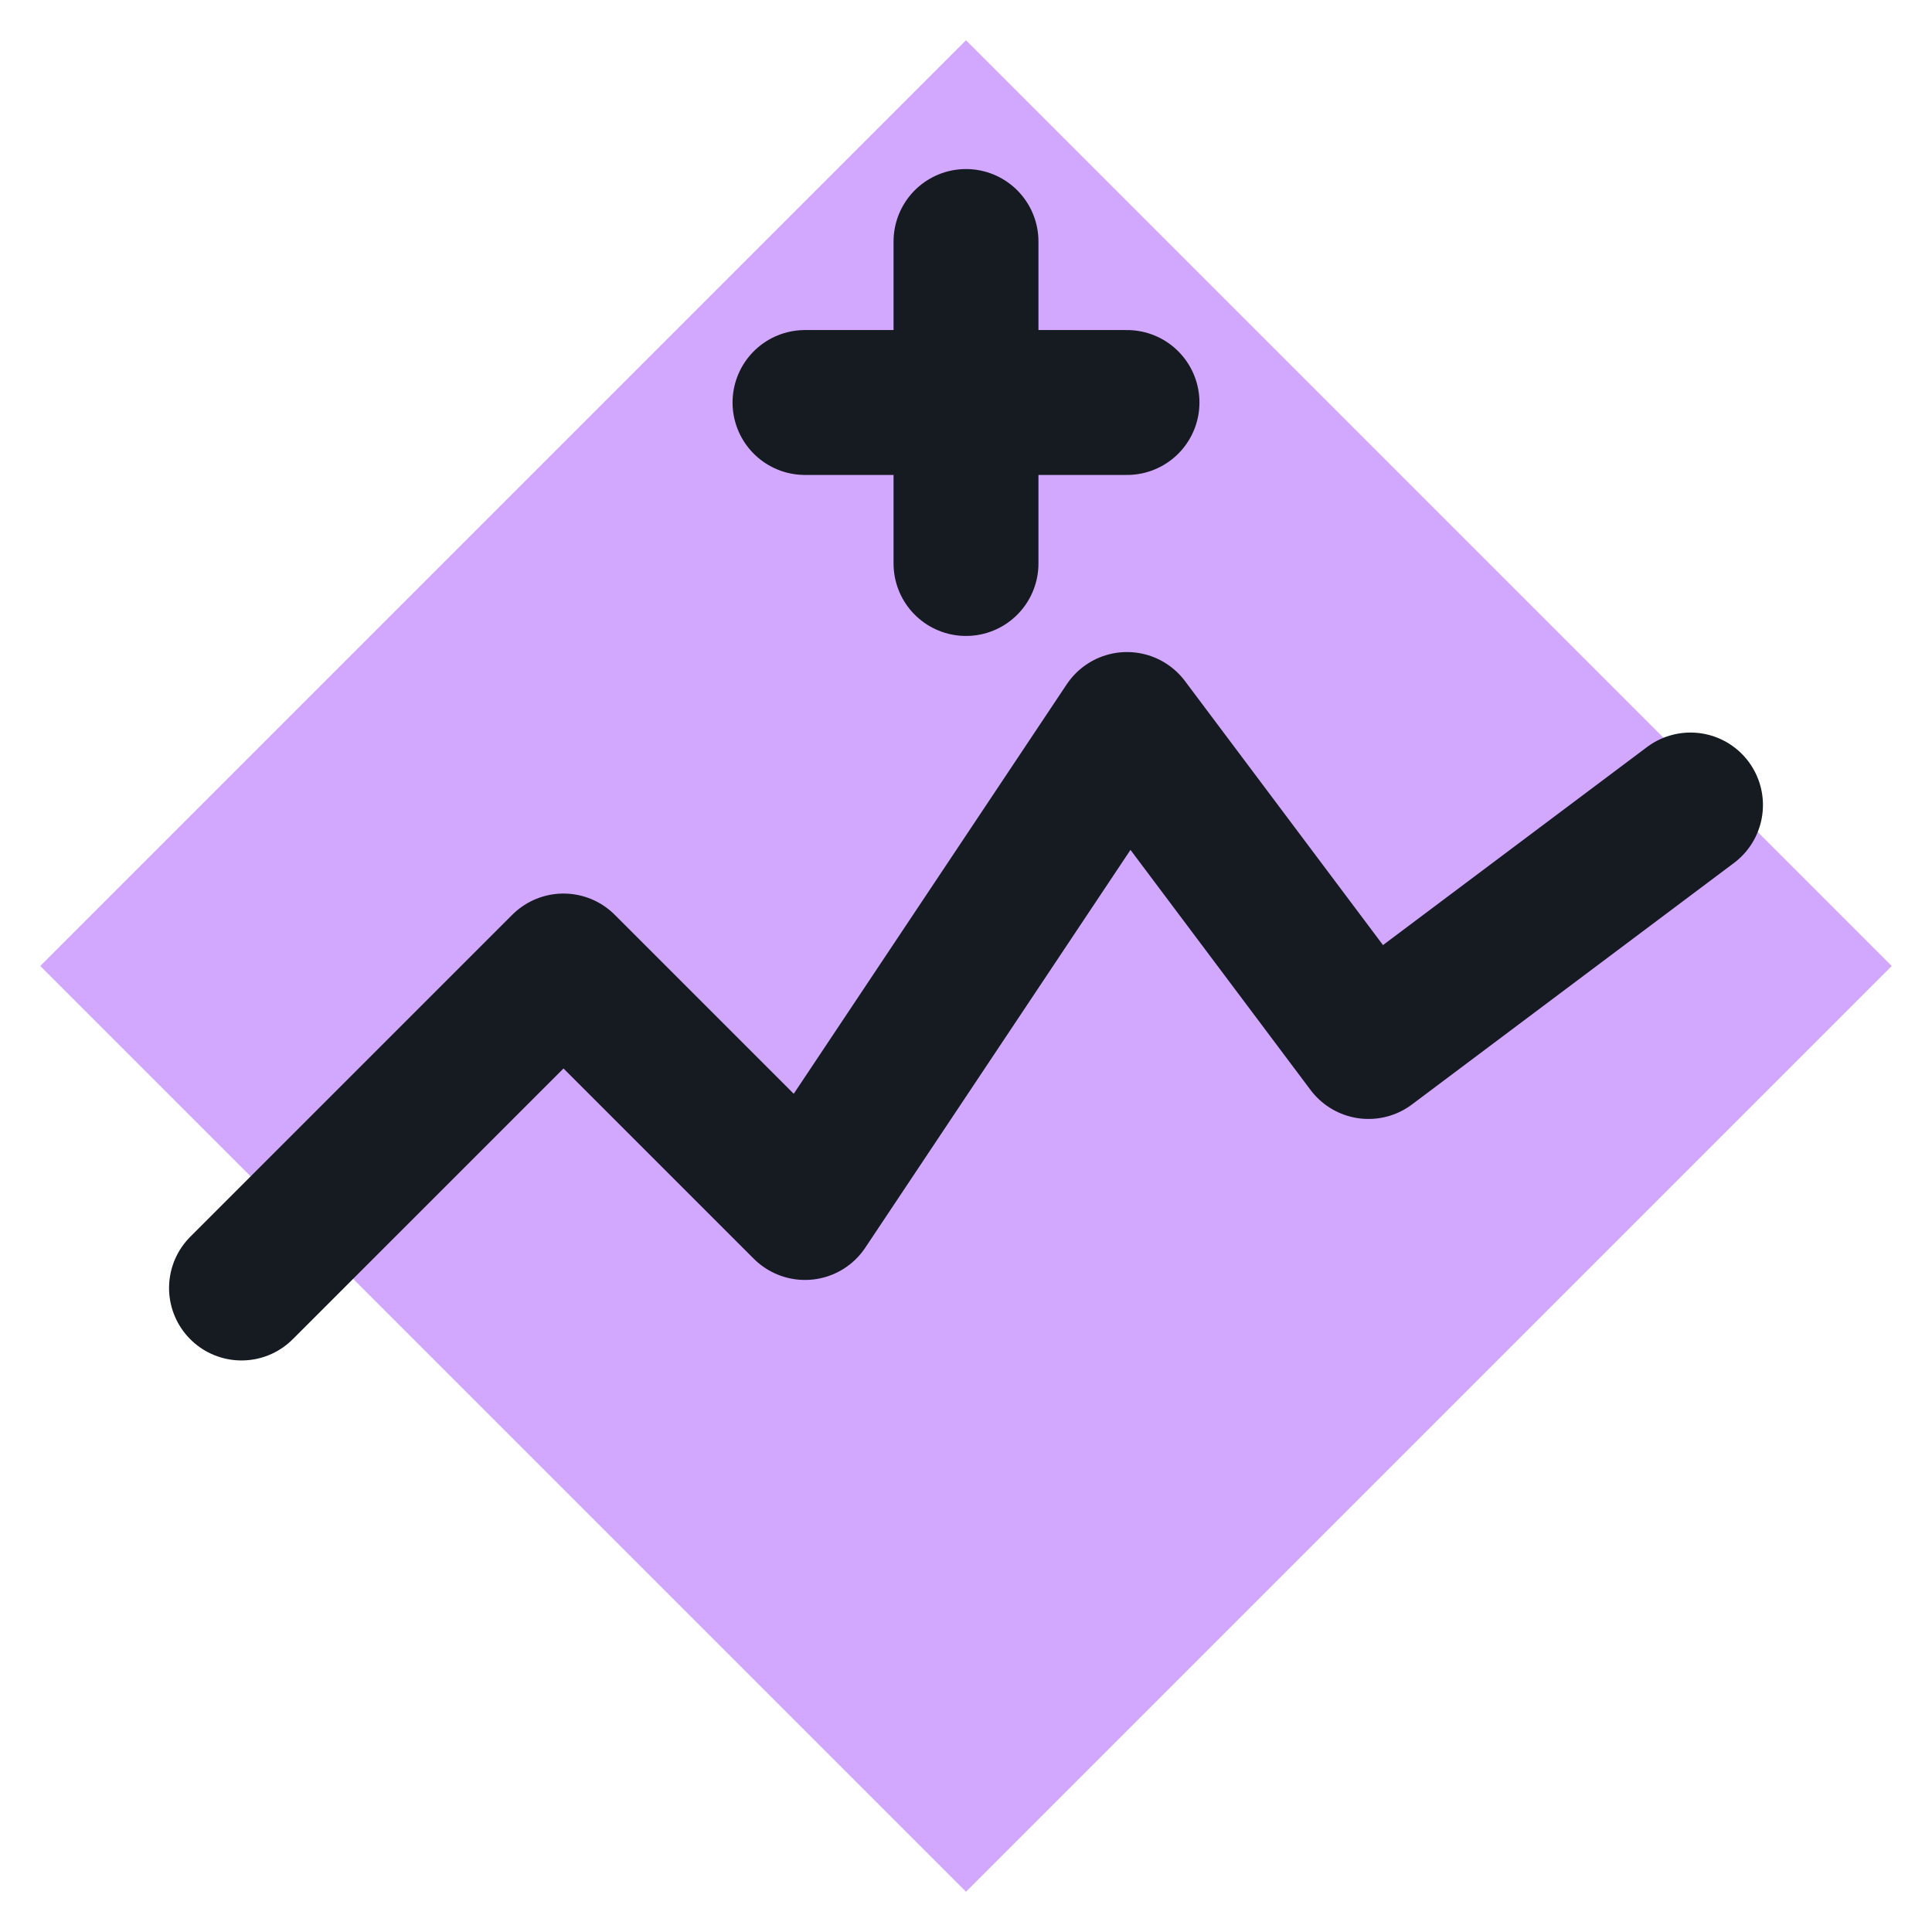
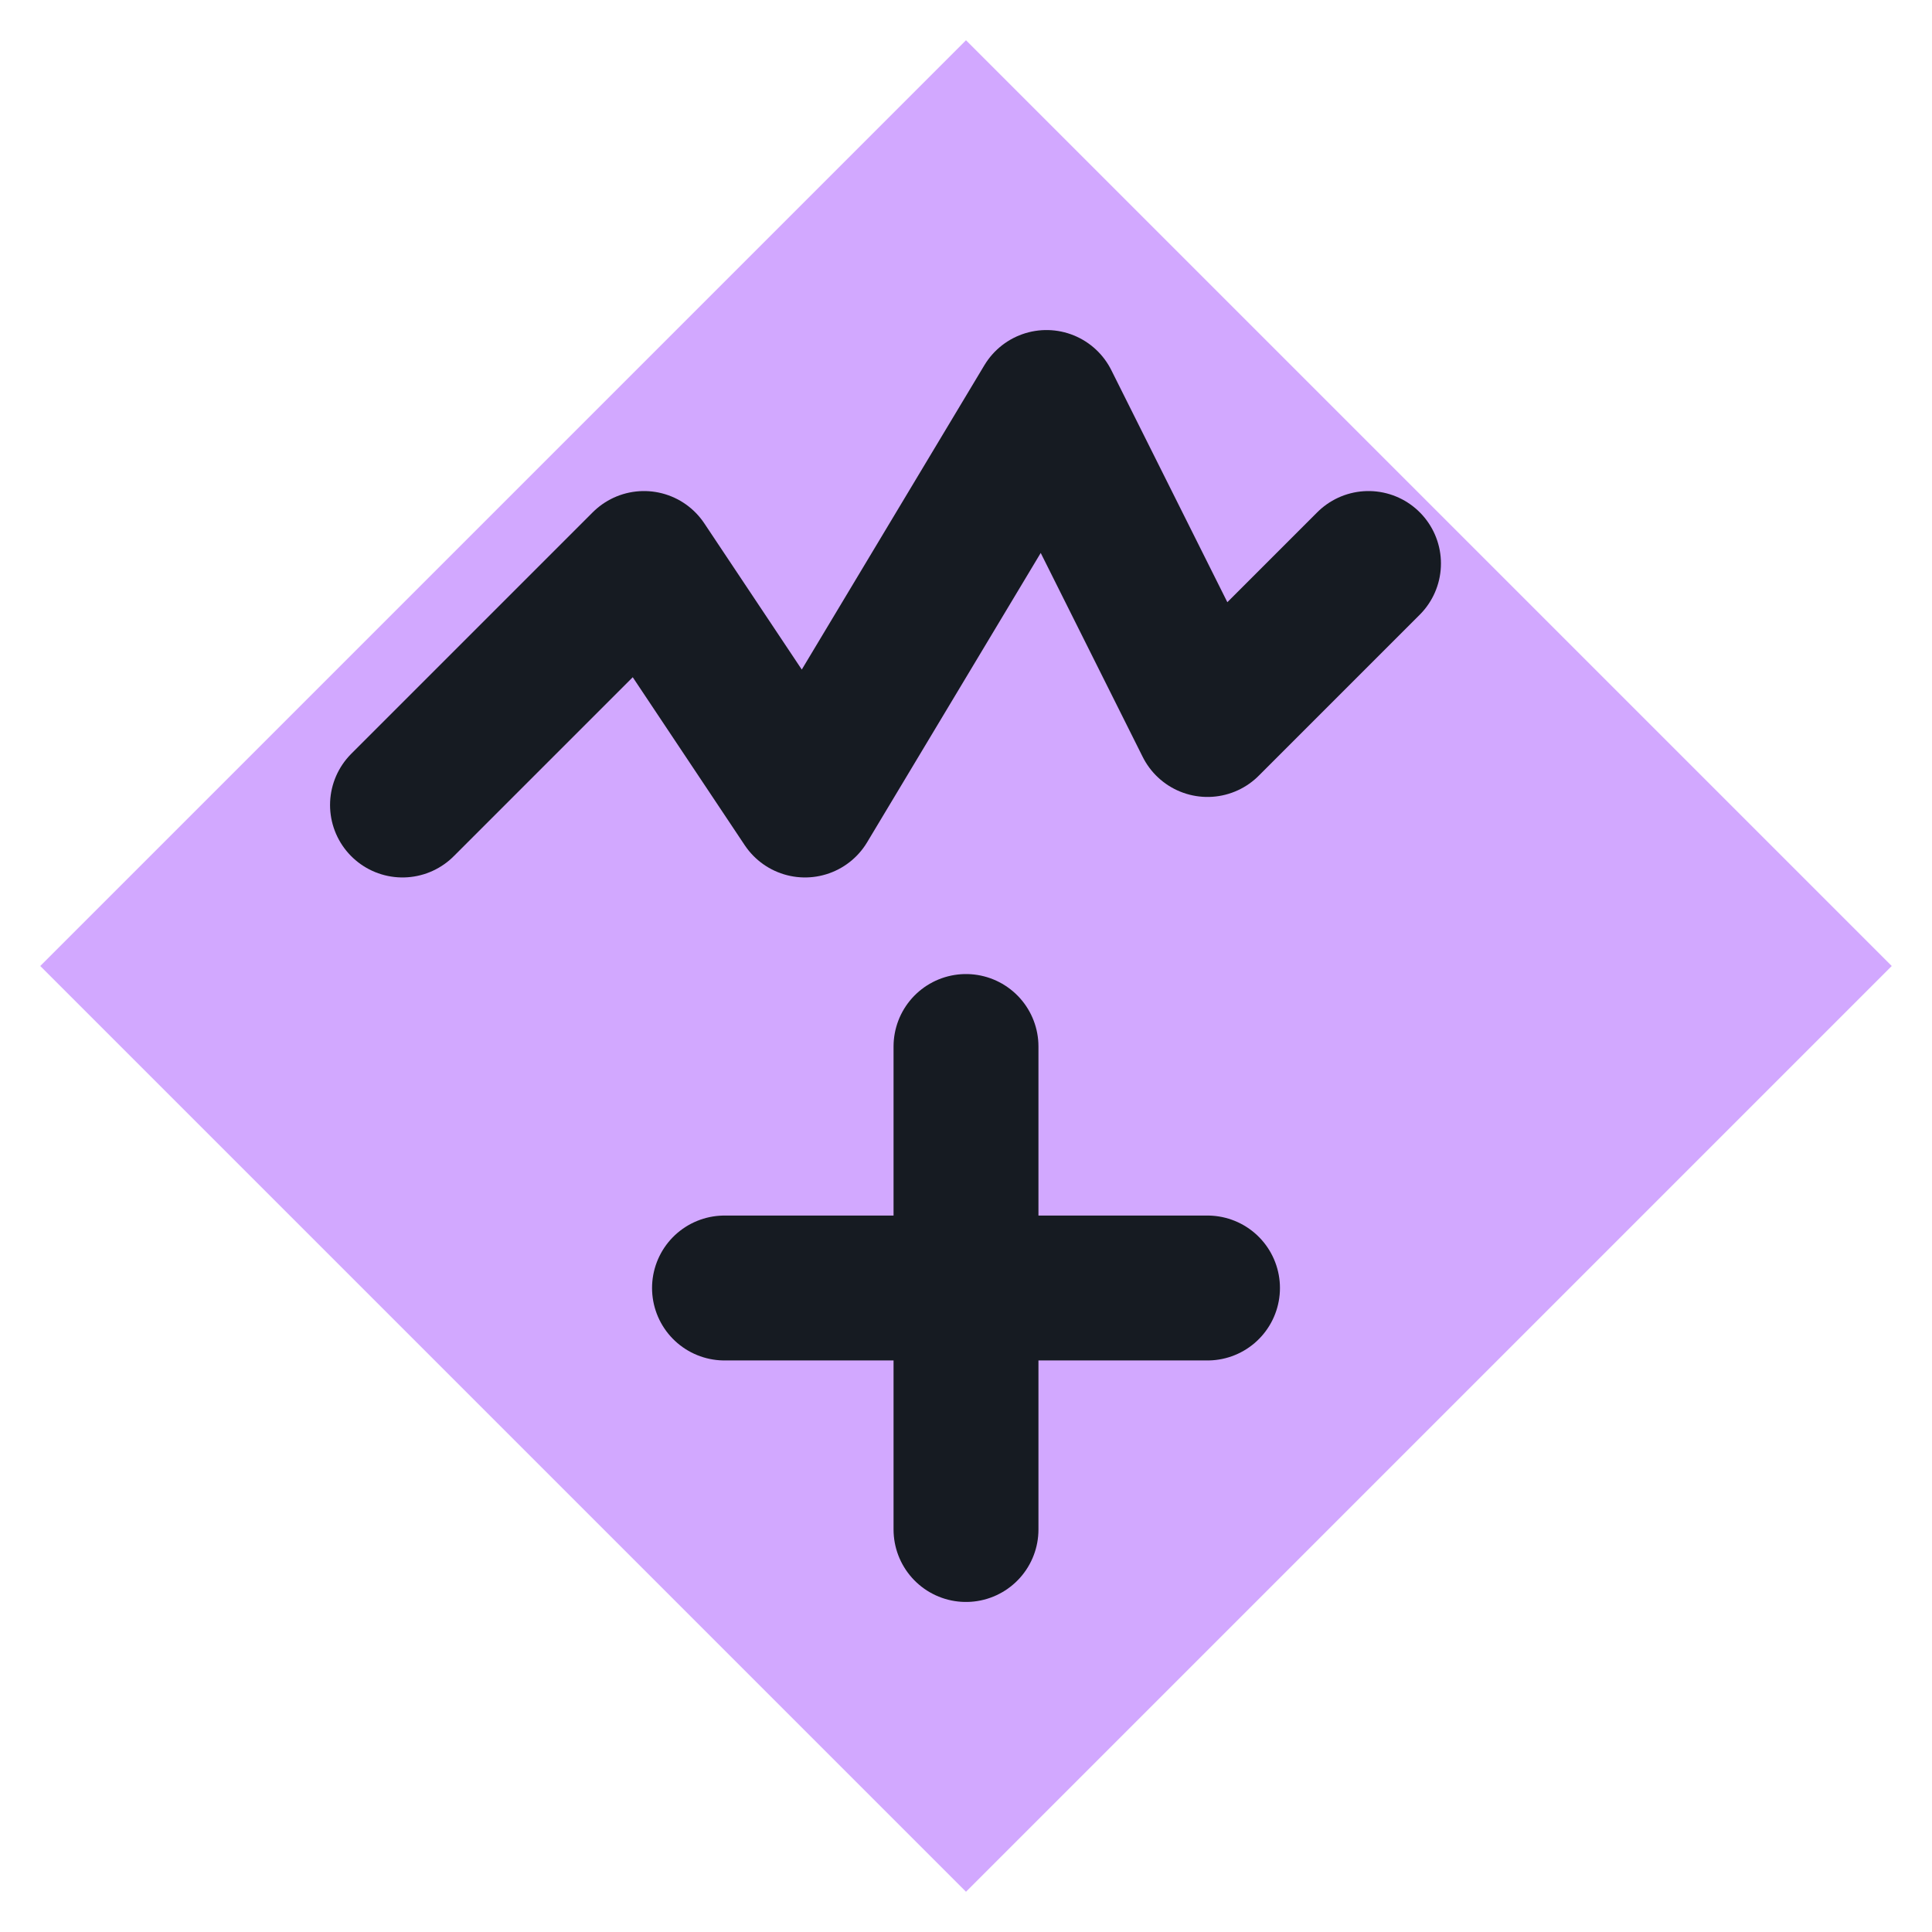
<svg xmlns="http://www.w3.org/2000/svg" viewBox="0 0 24 24" width="24" height="24">
  <path d="M12 0.5L23.5 12 12 23.5 0.5 12z" fill="#d2a8ff" />
-   <path d="M3 16l4-4 3 3 4-6 3 4 4-3" fill="none" stroke="#161b22" stroke-width="1.8" stroke-linecap="round" stroke-linejoin="round" />
-   <path d="M12 3v4M10 5h4" fill="none" stroke="#161b22" stroke-width="1.8" stroke-linecap="round" stroke-linejoin="round" />
+   <path d="M5 10l3-3 2 3 3-5 2 4 2-2" fill="none" stroke="#161b22" stroke-width="1.8" stroke-linecap="round" stroke-linejoin="round" />
+   <path d="M12 13v6M9 16h6" fill="none" stroke="#161b22" stroke-width="1.8" stroke-linecap="round" stroke-linejoin="round" />
</svg>
